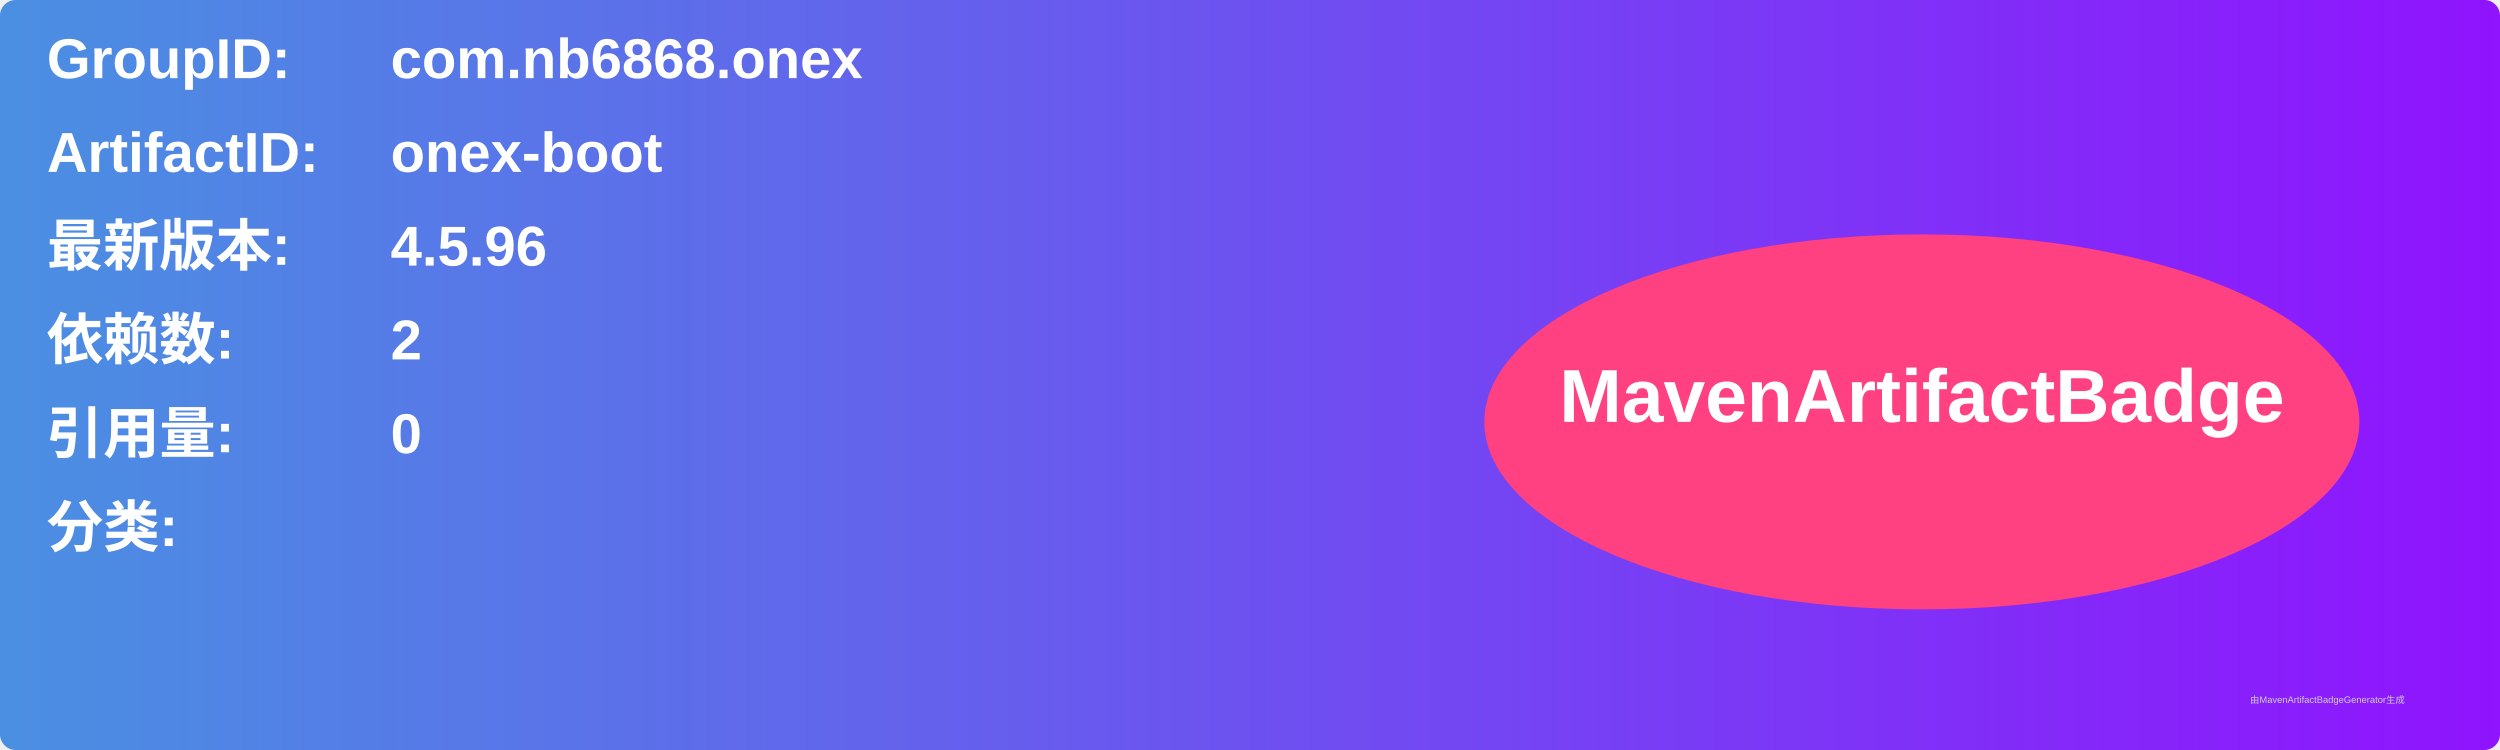
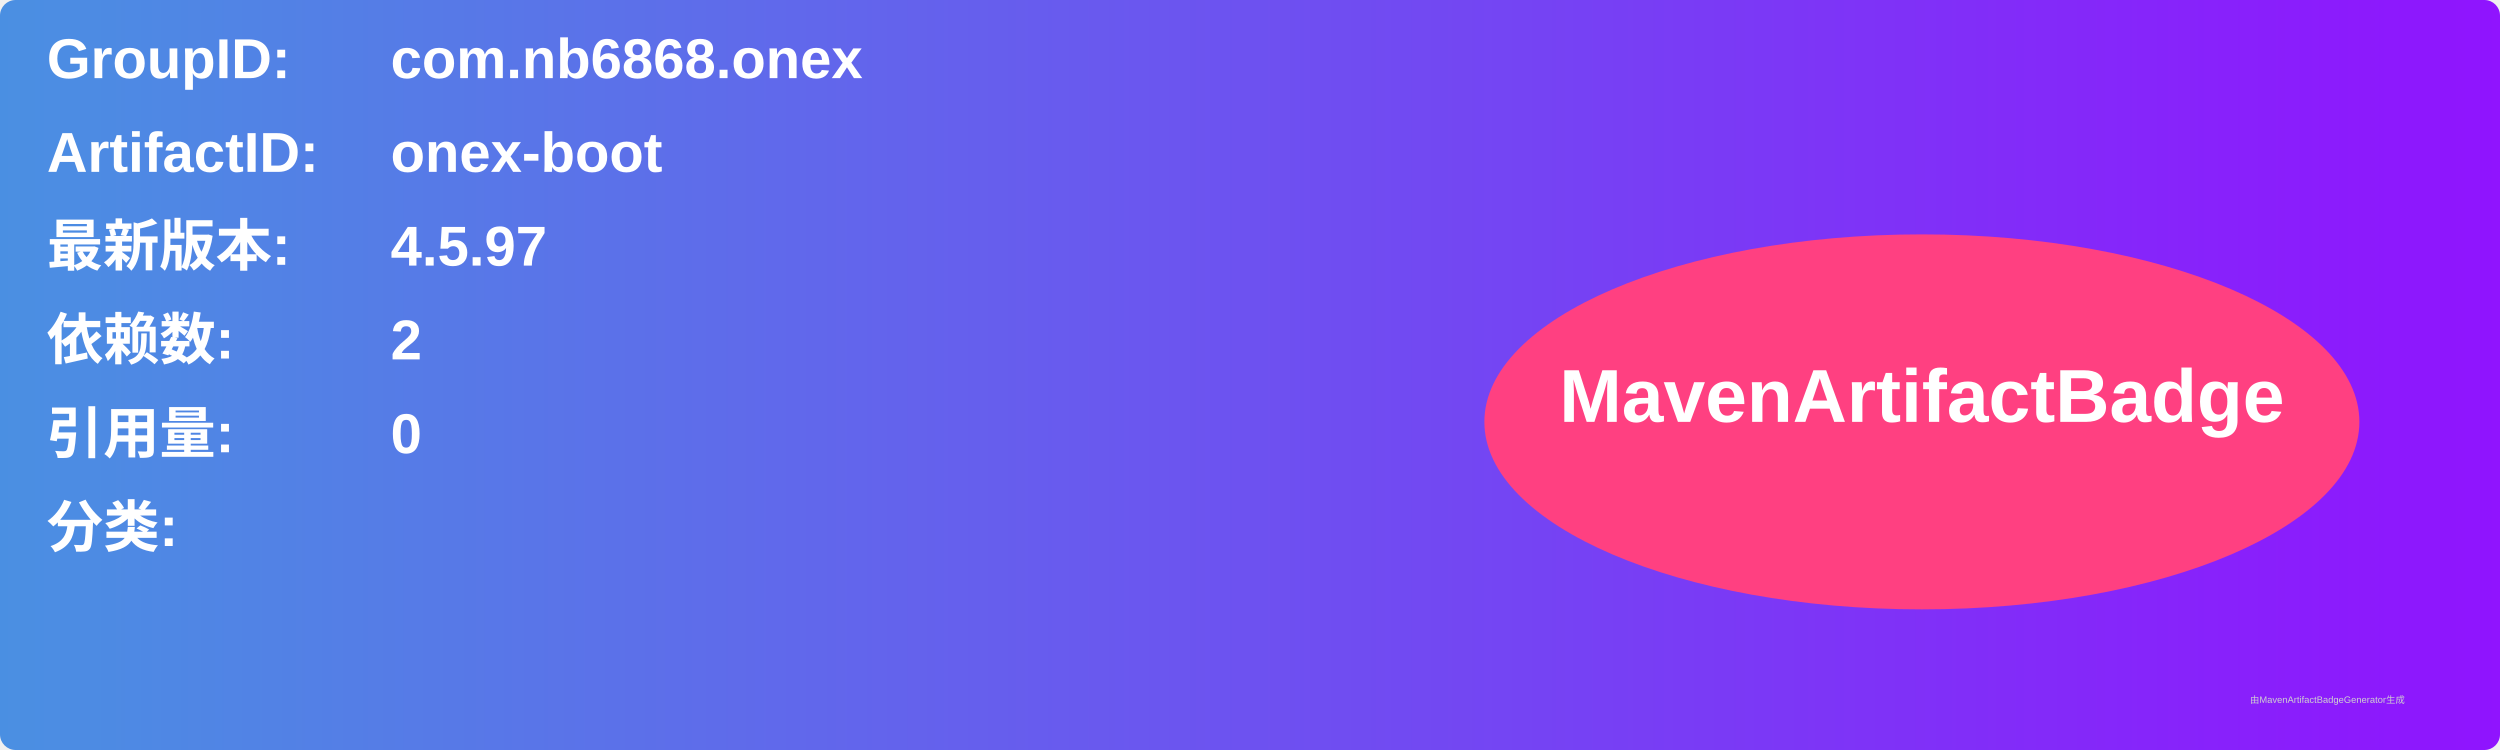
<svg xmlns="http://www.w3.org/2000/svg" width="800" height="240" viewBox="0 0 800 240">
  <linearGradient id="grad" x1="0%" y1="0%" x2="100%" y2="0%">
    <stop offset="0%" stop-color="#4a90e2" />
    <stop offset="100%" stop-color="#9013fe" />
  </linearGradient>
  <rect width="100%" height="100%" rx="5" ry="5" fill="url(#grad)" />
  <g transform="translate(15, 15)">
    <text x="0" y="10" font-family="Arial" font-size="18" fill="white" font-weight="bold" width="260">GroupID:</text>
    <text x="110" y="10" font-family="Arial" font-size="18" fill="white" font-weight="bold" width="460">com.nb6868.onex</text>
    <text x="0" y="40" font-family="Arial" font-size="18" fill="white" font-weight="bold" width="260">ArtifactID:</text>
    <text x="110" y="40" font-family="Arial" font-size="18" fill="white" font-weight="bold" width="460">onex-boot</text>
    <text x="0" y="70" font-family="Arial" font-size="18" fill="white" font-weight="bold">最新版本:</text>
    <text x="110" y="70" font-family="Arial" font-size="18" fill="white" font-weight="bold">
-       <tspan font-weight="bold">4.5.96</tspan>
+       <tspan font-weight="bold">4.5.97</tspan>
    </text>
    <text x="0" y="100" font-family="Arial" font-size="18" fill="white" font-weight="bold">依赖数: </text>
    <text x="110" y="100" font-family="Arial" font-size="18" fill="white">
      <tspan font-weight="bold">2</tspan>
    </text>
    <text x="0" y="130" font-family="Arial" font-size="18" fill="white" font-weight="bold">引用量: </text>
    <text x="110" y="130" font-family="Arial" font-size="18" fill="white">
      <tspan font-weight="bold">0</tspan>
    </text>
    <text x="0" y="160" font-family="Arial" font-size="18" fill="white" font-weight="bold">分类:</text>
    <text x="10" y="190" font-family="Arial" font-size="10" fill="white">
      <tspan font-weight="bold" />
    </text>
    <ellipse cx="600" cy="120" rx="140" ry="60" fill="#ff4081" />
    <text x="600" y="120" text-anchor="middle" font-family="Arial" font-size="24" fill="white" font-weight="bold">MavenArtifactBadge</text>
  </g>
  <text x="720" y="225" font-family="Arial" font-size="3" fill="#d0d0d0">由MavenArtifactBadgeGenerator生成</text>
</svg>
